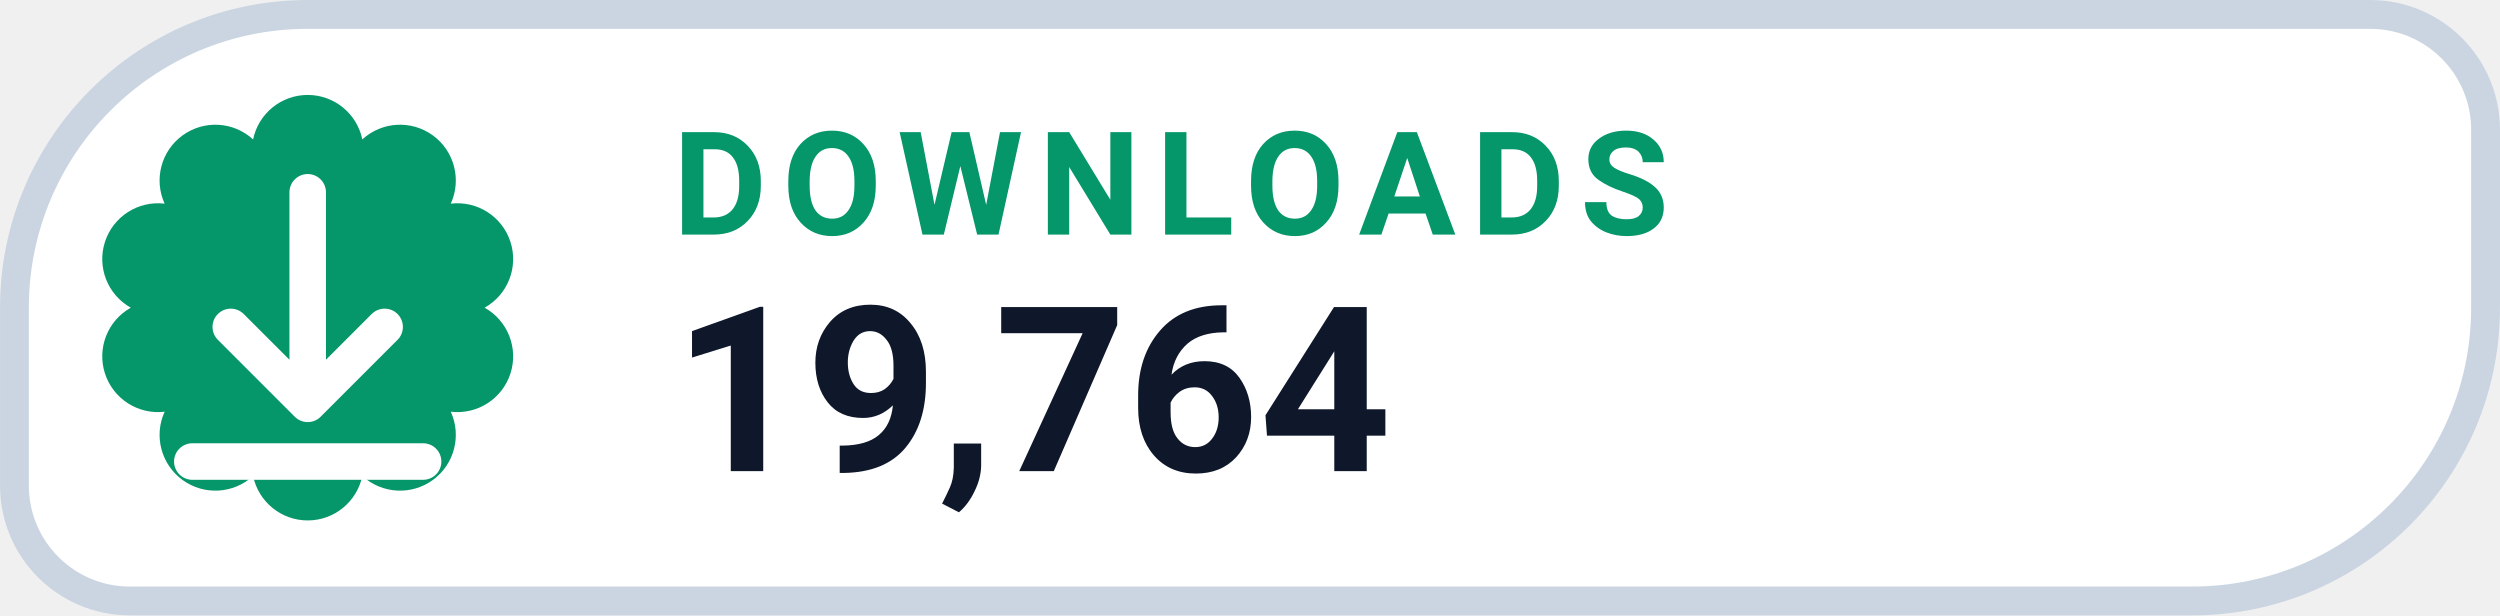
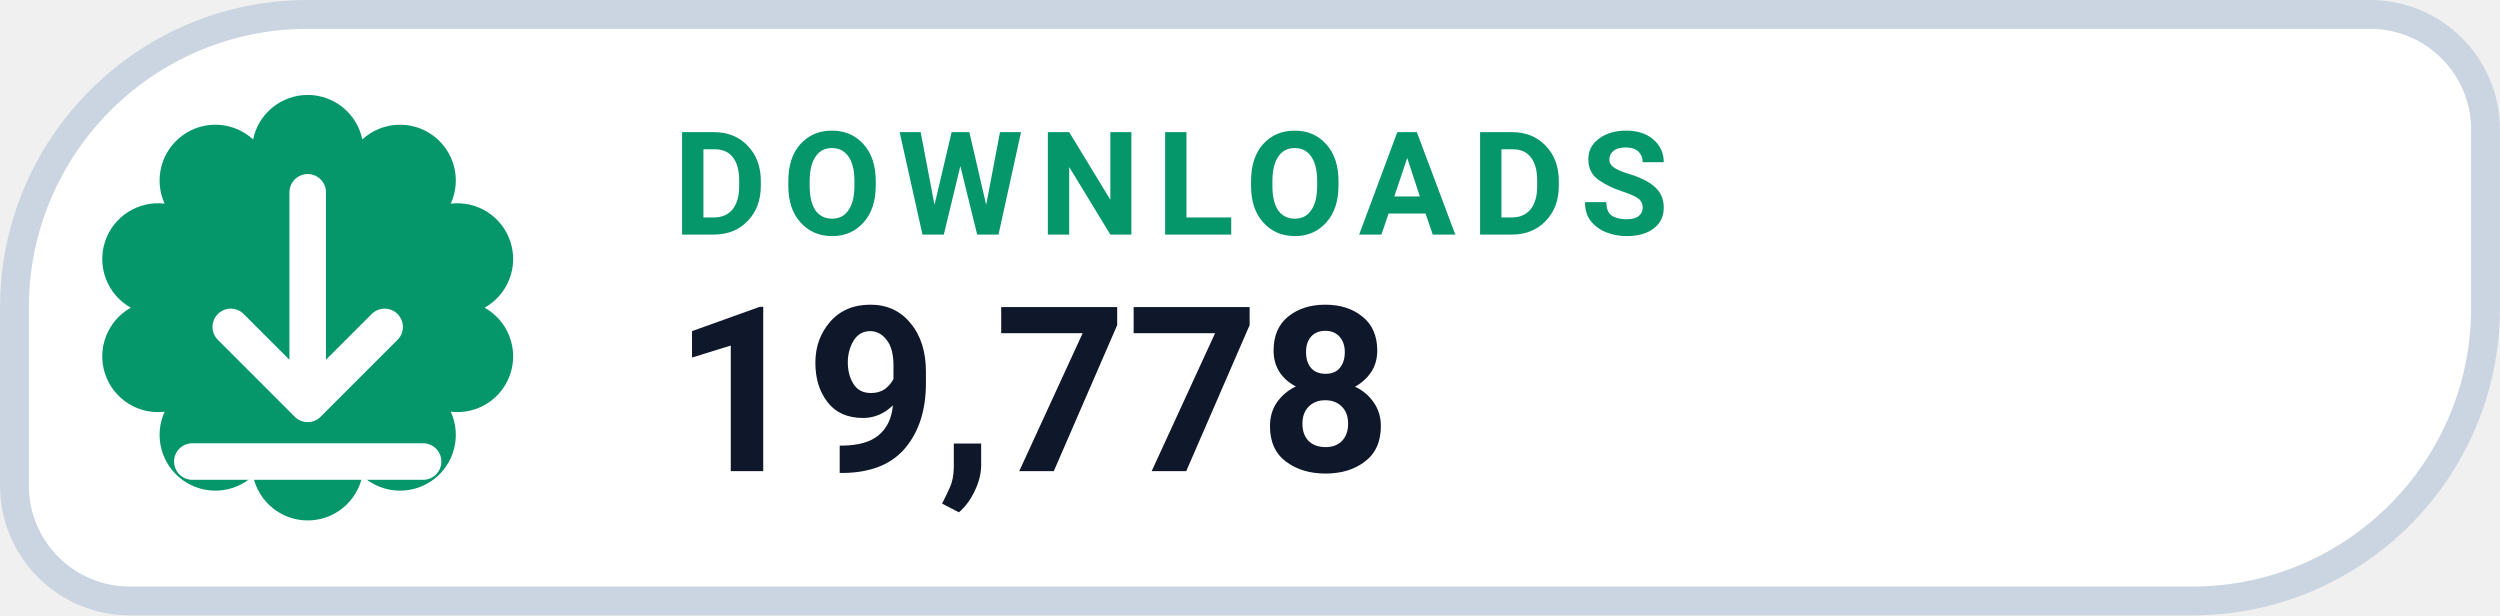
- <svg xmlns="http://www.w3.org/2000/svg" width="126" height="31.015" viewBox="0 0 130 32" role="img" aria-label="DOWNLOADS 19,764">
+ <svg xmlns="http://www.w3.org/2000/svg" width="126" height="31.015" viewBox="0 0 130 32" role="img" aria-label="DOWNLOADS 19,778">
  <path d="M 16.00 0.75 H 123.25 A 6.00 6.00 0 0 1 129.25 6.75 V 16.00 A 15.25 15.25 0 0 1 114.00 31.25 H 6.75 A 6.00 6.00 0 0 1 0.75 25.25 V 16.00 A 15.25 15.25 0 0 1 16.00 0.75 Z" fill="#FFFFFF" stroke="#CBD5E1" stroke-width="1.5" />
  <path d="M 13.16 7.25 A 2.90 2.90 0 0 1 18.84 7.25 A 2.90 2.90 0 0 1 23.44 10.59 A 2.90 2.90 0 0 1 25.20 16.00 A 2.90 2.90 0 0 1 23.44 21.41 A 2.90 2.90 0 0 1 18.84 24.75 A 2.90 2.90 0 0 1 13.16 24.75 A 2.90 2.90 0 0 1 8.56 21.41 A 2.90 2.90 0 0 1 6.80 16.00 A 2.90 2.90 0 0 1 8.56 10.59 A 2.90 2.90 0 0 1 13.16 7.25 Z" fill="#059669" />
  <g transform="translate(16 16)" style="color:#FFFFFF;">
    <path d="M0 -6 v11 m0 0 l4 -4 m-4 4 l-4 -4 M-6 8 h12" fill="none" stroke="currentColor" stroke-width="1.9" stroke-linecap="round" stroke-linejoin="round" />
  </g>
  <text x="35" y="12.2" fill="#059669" font-family="-apple-system,BlinkMacSystemFont,'Segoe UI',Roboto,Helvetica,Arial,sans-serif" font-size="7.5" font-weight="700" letter-spacing=".8">DOWNLOADS</text>
-   <text x="35" y="24.5" fill="#0F172A" font-family="-apple-system,BlinkMacSystemFont,'Segoe UI',Roboto,Helvetica,Arial,sans-serif" font-size="12" font-weight="750">19,764</text>
+   <text x="35" y="24.5" fill="#0F172A" font-family="-apple-system,BlinkMacSystemFont,'Segoe UI',Roboto,Helvetica,Arial,sans-serif" font-size="12" font-weight="750">19,778</text>
</svg>
